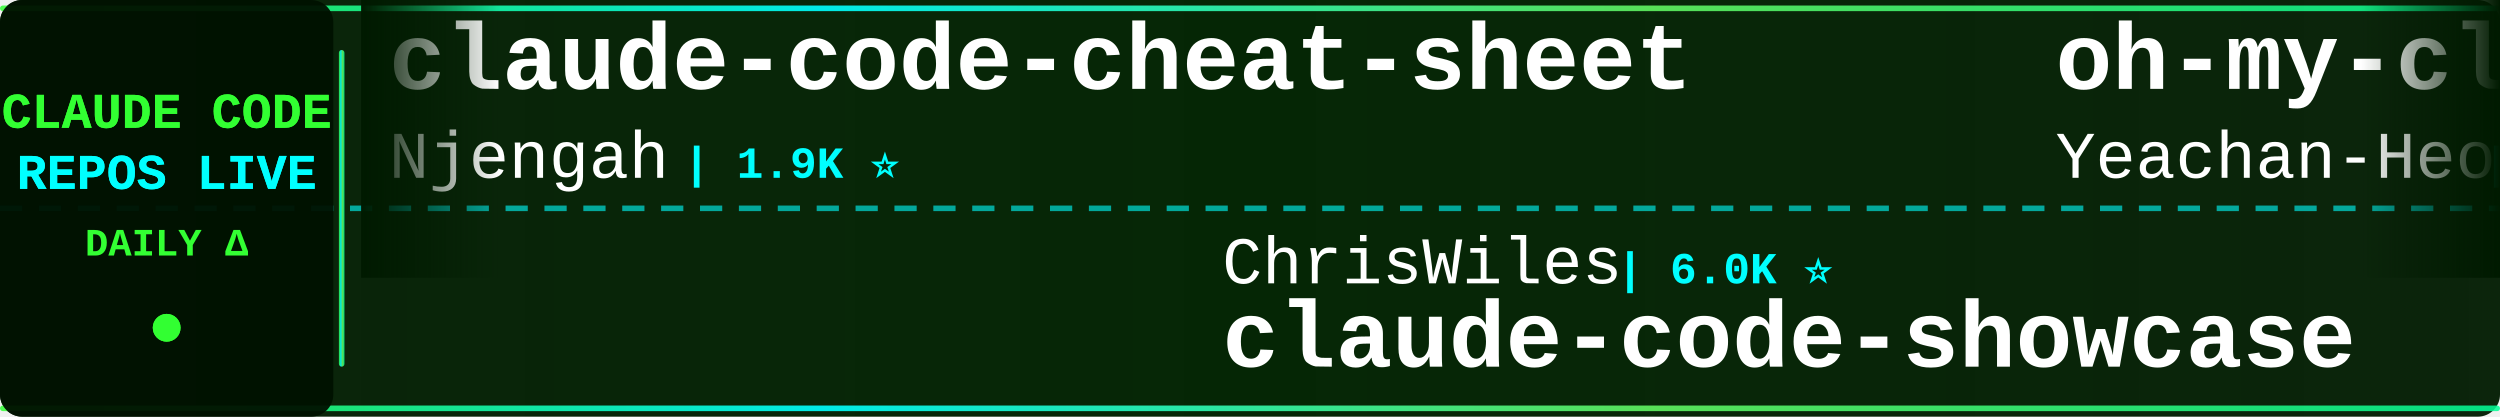
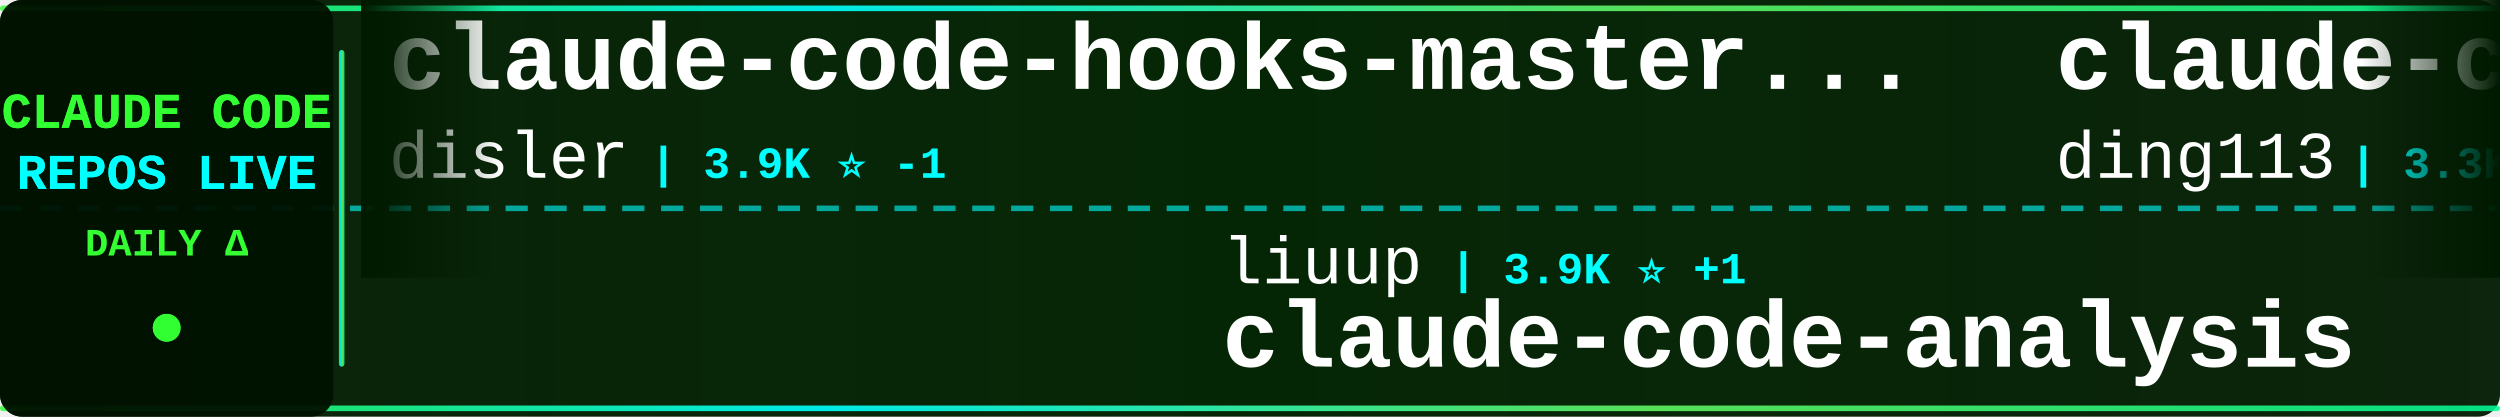
<svg xmlns="http://www.w3.org/2000/svg" width="900" height="150">
  <defs>
    <linearGradient id="tickerBg" x1="0%" y1="0%" x2="100%" y2="0%">
      <stop offset="0%" style="stop-color:#001a00;stop-opacity:0.95" />
      <stop offset="50%" style="stop-color:#002200;stop-opacity:0.98" />
      <stop offset="100%" style="stop-color:#001a00;stop-opacity:0.95" />
    </linearGradient>
    <linearGradient id="borderGrad" x1="0%" y1="0%" x2="100%" y2="0%">
      <stop offset="0%" style="stop-color:#33ff33;stop-opacity:0.85">
        <animate attributeName="stop-opacity" values="0.85;1;0.85" dur="2s" repeatCount="indefinite" />
      </stop>
      <stop offset="33%" style="stop-color:#00ffff;stop-opacity:0.9">
        <animate attributeName="stop-opacity" values="0.9;1;0.9" dur="2.2s" repeatCount="indefinite" />
      </stop>
      <stop offset="66%" style="stop-color:#66ff66;stop-opacity:0.85">
        <animate attributeName="stop-opacity" values="0.85;1;0.85" dur="1.8s" repeatCount="indefinite" />
      </stop>
      <stop offset="100%" style="stop-color:#00ff99;stop-opacity:0.85">
        <animate attributeName="stop-opacity" values="0.85;1;0.85" dur="2s" repeatCount="indefinite" />
      </stop>
    </linearGradient>
    <filter id="textGlow">
      <feGaussianBlur stdDeviation="0.1" result="coloredBlur" />
      <feMerge>
        <feMergeNode in="coloredBlur" />
        <feMergeNode in="SourceGraphic" />
      </feMerge>
    </filter>
    <filter id="metricGlow">
      <feGaussianBlur stdDeviation="0.2" result="coloredBlur" />
      <feMerge>
        <feMergeNode in="coloredBlur" />
        <feMergeNode in="SourceGraphic" />
      </feMerge>
    </filter>
    <linearGradient id="leftFade" x1="0%" y1="0%" x2="100%" y2="0%">
      <stop offset="0%" style="stop-color:#001a00;stop-opacity:1" />
      <stop offset="100%" style="stop-color:#001a00;stop-opacity:0" />
    </linearGradient>
    <linearGradient id="rightFade" x1="0%" y1="0%" x2="100%" y2="0%">
      <stop offset="0%" style="stop-color:#001a00;stop-opacity:0" />
      <stop offset="100%" style="stop-color:#001a00;stop-opacity:1" />
    </linearGradient>
  </defs>
  <rect width="900" height="150" fill="url(#tickerBg)" rx="8" />
  <rect x="0" y="2" width="900" height="2" fill="url(#borderGrad)" rx="1" />
  <rect x="0" y="146" width="900" height="2" fill="url(#borderGrad)" rx="1" />
  <line x1="0" y1="75" x2="900" y2="75" stroke="#00ffff" stroke-width="2" stroke-dasharray="8 6" opacity="0.6" />
  <rect x="0" y="0" width="120" height="150" fill="#001100" opacity="0.95" rx="8" />
  <text x="60" y="46" font-family="'Courier New', monospace" font-size="18" font-weight="bold" fill="#33ff33" text-anchor="middle" filter="url(#textGlow)">
    CLAUDE CODE
  </text>
  <text x="60" y="68" font-family="'Courier New', monospace" font-size="18" font-weight="bold" fill="#00ffff" text-anchor="middle" filter="url(#textGlow)">
    REPOS LIVE
  </text>
  <text x="60" y="92" font-family="'Courier New', monospace" font-size="14" font-weight="bold" fill="#33ff33" text-anchor="middle">
    DAILY Δ
  </text>
  <circle cx="60" cy="118" r="5" fill="#33ff33" filter="url(#metricGlow)">
    <animate attributeName="r" values="4;6;4" dur="1.5s" repeatCount="indefinite" />
    <animate attributeName="opacity" values="0.6;1;0.6" dur="1.5s" repeatCount="indefinite" />
  </circle>
  <rect x="122" y="18" width="2" height="114" fill="url(#borderGrad)" rx="1" />
  <clipPath id="tickerClip">
    <rect x="130" y="0" width="770" height="150" />
  </clipPath>
  <g clip-path="url(#tickerClip)">
    <g id="tickerItems">
      <animateTransform attributeName="transform" attributeType="XML" type="translate" from="0 0" to="-3000 0" dur="54s" repeatCount="indefinite" />
      <g transform="translate(0, 0)">
-         <text x="140" y="32" font-family="'Courier New', monospace" font-size="34" font-weight="bold" fill="#ffffff">claude-code-cheat-sheet</text>
-         <text x="140" y="64" font-family="'Courier New', monospace" font-size="24" font-weight="normal" fill="#ffffff" opacity="1.0">Njengah</text>
-         <text x="246" y="64" font-family="'Courier New', monospace" font-size="16" font-weight="bold" fill="#00ffff"> | 1.9K ⭐</text>
+         <text x="140" y="32" font-family="'Courier New', monospace" font-size="34" font-weight="bold" fill="#ffffff">claude-code-hooks-master...</text>
+         <text x="140" y="64" font-family="'Courier New', monospace" font-size="24" font-weight="normal" fill="#ffffff" opacity="1.0">disler</text>
+         <text x="234" y="64" font-family="'Courier New', monospace" font-size="16" font-weight="bold" fill="#00ffff"> | 3.9K ⭐ -1</text>
      </g>
      <g transform="translate(300, 0)">
-         <text x="140" y="102" font-family="'Courier New', monospace" font-size="24" font-weight="normal" fill="#ffffff" opacity="1.0">ChrisWiles</text>
-         <text x="282" y="102" font-family="'Courier New', monospace" font-size="16" font-weight="bold" fill="#00ffff"> | 6.0K ⭐</text>
-         <text x="140" y="132" font-family="'Courier New', monospace" font-size="34" font-weight="bold" fill="#ffffff">claude-code-showcase</text>
+         <text x="140" y="102" font-family="'Courier New', monospace" font-size="24" font-weight="normal" fill="#ffffff" opacity="1.0">liuup</text>
+         <text x="222" y="102" font-family="'Courier New', monospace" font-size="16" font-weight="bold" fill="#00ffff"> | 3.9K ⭐ +1</text>
+         <text x="140" y="132" font-family="'Courier New', monospace" font-size="34" font-weight="bold" fill="#ffffff">claude-code-analysis</text>
      </g>
      <g transform="translate(600, 0)">
+         <text x="140" y="32" font-family="'Courier New', monospace" font-size="34" font-weight="bold" fill="#ffffff">claude-code-hub</text>
+         <text x="140" y="64" font-family="'Courier New', monospace" font-size="24" font-weight="normal" fill="#ffffff" opacity="1.0">ding113</text>
+         <text x="246" y="64" font-family="'Courier New', monospace" font-size="16" font-weight="bold" fill="#00ffff"> | 3.3K ⭐ -1</text>
+       </g>
+       <g transform="translate(900, 0)">
+         <text x="140" y="102" font-family="'Courier New', monospace" font-size="24" font-weight="normal" fill="#ffffff" opacity="1.0">ykdojo</text>
+         <text x="234" y="102" font-family="'Courier New', monospace" font-size="16" font-weight="bold" fill="#00ffff"> | 10.0K ⭐ +2</text>
+         <text x="140" y="132" font-family="'Courier New', monospace" font-size="34" font-weight="bold" fill="#ffffff">claude-code-tips</text>
+       </g>
+       <g transform="translate(1200, 0)">
+         <text x="140" y="32" font-family="'Courier New', monospace" font-size="34" font-weight="bold" fill="#ffffff">claude-code-video-toolki...</text>
+         <text x="140" y="64" font-family="'Courier New', monospace" font-size="24" font-weight="normal" fill="#ffffff" opacity="1.0">digitalsamba</text>
+         <text x="306" y="64" font-family="'Courier New', monospace" font-size="16" font-weight="bold" fill="#00ffff"> | 2.0K ⭐ +3</text>
+       </g>
+       <g transform="translate(1500, 0)">
+         <text x="140" y="102" font-family="'Courier New', monospace" font-size="24" font-weight="normal" fill="#ffffff" opacity="1.0">anthropics</text>
+         <text x="282" y="102" font-family="'Courier New', monospace" font-size="16" font-weight="bold" fill="#00ffff"> | 172.6K ⭐ +59</text>
+         <text x="140" y="132" font-family="'Courier New', monospace" font-size="34" font-weight="bold" fill="#ffffff">skills</text>
+       </g>
+       <g transform="translate(1800, 0)">
        <text x="140" y="32" font-family="'Courier New', monospace" font-size="34" font-weight="bold" fill="#ffffff">oh-my-claudecode</text>
        <text x="140" y="64" font-family="'Courier New', monospace" font-size="24" font-weight="normal" fill="#ffffff" opacity="1.0">Yeachan-Heo</text>
-         <text x="294" y="64" font-family="'Courier New', monospace" font-size="16" font-weight="bold" fill="#00ffff"> | 38.9K ⭐ +5</text>
-       </g>
-       <g transform="translate(900, 0)">
-         <text x="140" y="102" font-family="'Courier New', monospace" font-size="24" font-weight="normal" fill="#ffffff" opacity="1.0">feiskyer</text>
-         <text x="258" y="102" font-family="'Courier New', monospace" font-size="16" font-weight="bold" fill="#00ffff"> | 1.6K ⭐</text>
-         <text x="140" y="132" font-family="'Courier New', monospace" font-size="34" font-weight="bold" fill="#ffffff">claude-code-settings</text>
-       </g>
-       <g transform="translate(1200, 0)">
-         <text x="140" y="32" font-family="'Courier New', monospace" font-size="34" font-weight="bold" fill="#ffffff">claude-code-rust</text>
-         <text x="140" y="64" font-family="'Courier New', monospace" font-size="24" font-weight="normal" fill="#ffffff" opacity="1.0">lorryjovens-hub</text>
-         <text x="342" y="64" font-family="'Courier New', monospace" font-size="16" font-weight="bold" fill="#00ffff"> | 1.7K ⭐</text>
-       </g>
-       <g transform="translate(1500, 0)">
-         <text x="140" y="102" font-family="'Courier New', monospace" font-size="24" font-weight="normal" fill="#ffffff" opacity="1.0">Piebald-AI</text>
-         <text x="282" y="102" font-family="'Courier New', monospace" font-size="16" font-weight="bold" fill="#00ffff"> | 12.5K ⭐ +1</text>
-         <text x="140" y="132" font-family="'Courier New', monospace" font-size="34" font-weight="bold" fill="#ffffff">claude-code-system-promp...</text>
-       </g>
-       <g transform="translate(1800, 0)">
-         <text x="140" y="32" font-family="'Courier New', monospace" font-size="34" font-weight="bold" fill="#ffffff">claude-code-book</text>
-         <text x="140" y="64" font-family="'Courier New', monospace" font-size="24" font-weight="normal" fill="#ffffff" opacity="1.0">lintsinghua</text>
-         <text x="294" y="64" font-family="'Courier New', monospace" font-size="16" font-weight="bold" fill="#00ffff"> | 4.2K ⭐</text>
+         <text x="294" y="64" font-family="'Courier New', monospace" font-size="16" font-weight="bold" fill="#00ffff"> | 38.9K ⭐ +10</text>
      </g>
      <g transform="translate(2100, 0)">
-         <text x="140" y="102" font-family="'Courier New', monospace" font-size="24" font-weight="normal" fill="#ffffff" opacity="1.0">Donchitos</text>
-         <text x="270" y="102" font-family="'Courier New', monospace" font-size="16" font-weight="bold" fill="#00ffff"> | 24.7K ⭐ +4</text>
-         <text x="140" y="132" font-family="'Courier New', monospace" font-size="34" font-weight="bold" fill="#ffffff">Claude-Code-Game-Studios</text>
+         <text x="140" y="102" font-family="'Courier New', monospace" font-size="24" font-weight="normal" fill="#ffffff" opacity="1.0">diet103</text>
+         <text x="246" y="102" font-family="'Courier New', monospace" font-size="16" font-weight="bold" fill="#00ffff"> | 10.0K ⭐</text>
+         <text x="140" y="132" font-family="'Courier New', monospace" font-size="34" font-weight="bold" fill="#ffffff">claude-code-infrastructu...</text>
      </g>
      <g transform="translate(2400, 0)">
-         <text x="140" y="32" font-family="'Courier New', monospace" font-size="34" font-weight="bold" fill="#ffffff">claude-code-source-build</text>
-         <text x="140" y="64" font-family="'Courier New', monospace" font-size="24" font-weight="normal" fill="#ffffff" opacity="1.0">andrew-kramer-inno</text>
-         <text x="378" y="64" font-family="'Courier New', monospace" font-size="16" font-weight="bold" fill="#00ffff"> | 594 ⭐</text>
+         <text x="140" y="32" font-family="'Courier New', monospace" font-size="34" font-weight="bold" fill="#ffffff">claude_codex_bridge</text>
+         <text x="140" y="64" font-family="'Courier New', monospace" font-size="24" font-weight="normal" fill="#ffffff" opacity="1.0">SeemSeam</text>
+         <text x="258" y="64" font-family="'Courier New', monospace" font-size="16" font-weight="bold" fill="#00ffff"> | 3.5K ⭐ -2</text>
      </g>
      <g transform="translate(2700, 0)">
-         <text x="140" y="102" font-family="'Courier New', monospace" font-size="24" font-weight="normal" fill="#ffffff" opacity="1.0">anthropics</text>
-         <text x="282" y="102" font-family="'Courier New', monospace" font-size="16" font-weight="bold" fill="#00ffff"> | 6.1K ⭐ -2</text>
-         <text x="140" y="132" font-family="'Courier New', monospace" font-size="34" font-weight="bold" fill="#ffffff">claude-code-security-rev...</text>
+         <text x="140" y="102" font-family="'Courier New', monospace" font-size="24" font-weight="normal" fill="#ffffff" opacity="1.0">Yuyz0112</text>
+         <text x="258" y="102" font-family="'Courier New', monospace" font-size="16" font-weight="bold" fill="#00ffff"> | 2.4K ⭐</text>
+         <text x="140" y="132" font-family="'Courier New', monospace" font-size="34" font-weight="bold" fill="#ffffff">claude-code-reverse</text>
      </g>
      <g transform="translate(3000, 0)">
-         <text x="140" y="32" font-family="'Courier New', monospace" font-size="34" font-weight="bold" fill="#ffffff">claude-code-cheat-sheet</text>
-         <text x="140" y="64" font-family="'Courier New', monospace" font-size="24" font-weight="normal" fill="#ffffff" opacity="1.0">Njengah</text>
-         <text x="246" y="64" font-family="'Courier New', monospace" font-size="16" font-weight="bold" fill="#00ffff"> | 1.9K ⭐</text>
+         <text x="140" y="32" font-family="'Courier New', monospace" font-size="34" font-weight="bold" fill="#ffffff">claude-code-hooks-master...</text>
+         <text x="140" y="64" font-family="'Courier New', monospace" font-size="24" font-weight="normal" fill="#ffffff" opacity="1.0">disler</text>
+         <text x="234" y="64" font-family="'Courier New', monospace" font-size="16" font-weight="bold" fill="#00ffff"> | 3.9K ⭐ -1</text>
      </g>
      <g transform="translate(3300, 0)">
-         <text x="140" y="102" font-family="'Courier New', monospace" font-size="24" font-weight="normal" fill="#ffffff" opacity="1.0">ChrisWiles</text>
-         <text x="282" y="102" font-family="'Courier New', monospace" font-size="16" font-weight="bold" fill="#00ffff"> | 6.0K ⭐</text>
-         <text x="140" y="132" font-family="'Courier New', monospace" font-size="34" font-weight="bold" fill="#ffffff">claude-code-showcase</text>
+         <text x="140" y="102" font-family="'Courier New', monospace" font-size="24" font-weight="normal" fill="#ffffff" opacity="1.0">liuup</text>
+         <text x="222" y="102" font-family="'Courier New', monospace" font-size="16" font-weight="bold" fill="#00ffff"> | 3.9K ⭐ +1</text>
+         <text x="140" y="132" font-family="'Courier New', monospace" font-size="34" font-weight="bold" fill="#ffffff">claude-code-analysis</text>
      </g>
      <g transform="translate(3600, 0)">
-         <text x="140" y="32" font-family="'Courier New', monospace" font-size="34" font-weight="bold" fill="#ffffff">oh-my-claudecode</text>
-         <text x="140" y="64" font-family="'Courier New', monospace" font-size="24" font-weight="normal" fill="#ffffff" opacity="1.0">Yeachan-Heo</text>
-         <text x="294" y="64" font-family="'Courier New', monospace" font-size="16" font-weight="bold" fill="#00ffff"> | 38.9K ⭐ +5</text>
+         <text x="140" y="32" font-family="'Courier New', monospace" font-size="34" font-weight="bold" fill="#ffffff">claude-code-hub</text>
+         <text x="140" y="64" font-family="'Courier New', monospace" font-size="24" font-weight="normal" fill="#ffffff" opacity="1.0">ding113</text>
+         <text x="246" y="64" font-family="'Courier New', monospace" font-size="16" font-weight="bold" fill="#00ffff"> | 3.3K ⭐ -1</text>
      </g>
      <g transform="translate(3900, 0)">
-         <text x="140" y="102" font-family="'Courier New', monospace" font-size="24" font-weight="normal" fill="#ffffff" opacity="1.0">feiskyer</text>
-         <text x="258" y="102" font-family="'Courier New', monospace" font-size="16" font-weight="bold" fill="#00ffff"> | 1.6K ⭐</text>
-         <text x="140" y="132" font-family="'Courier New', monospace" font-size="34" font-weight="bold" fill="#ffffff">claude-code-settings</text>
+         <text x="140" y="102" font-family="'Courier New', monospace" font-size="24" font-weight="normal" fill="#ffffff" opacity="1.0">ykdojo</text>
+         <text x="234" y="102" font-family="'Courier New', monospace" font-size="16" font-weight="bold" fill="#00ffff"> | 10.0K ⭐ +2</text>
+         <text x="140" y="132" font-family="'Courier New', monospace" font-size="34" font-weight="bold" fill="#ffffff">claude-code-tips</text>
      </g>
    </g>
  </g>
  <rect x="130" y="0" width="50" height="100" fill="url(#leftFade)" />
  <rect x="850" y="0" width="50" height="100" fill="url(#rightFade)" />
</svg>
